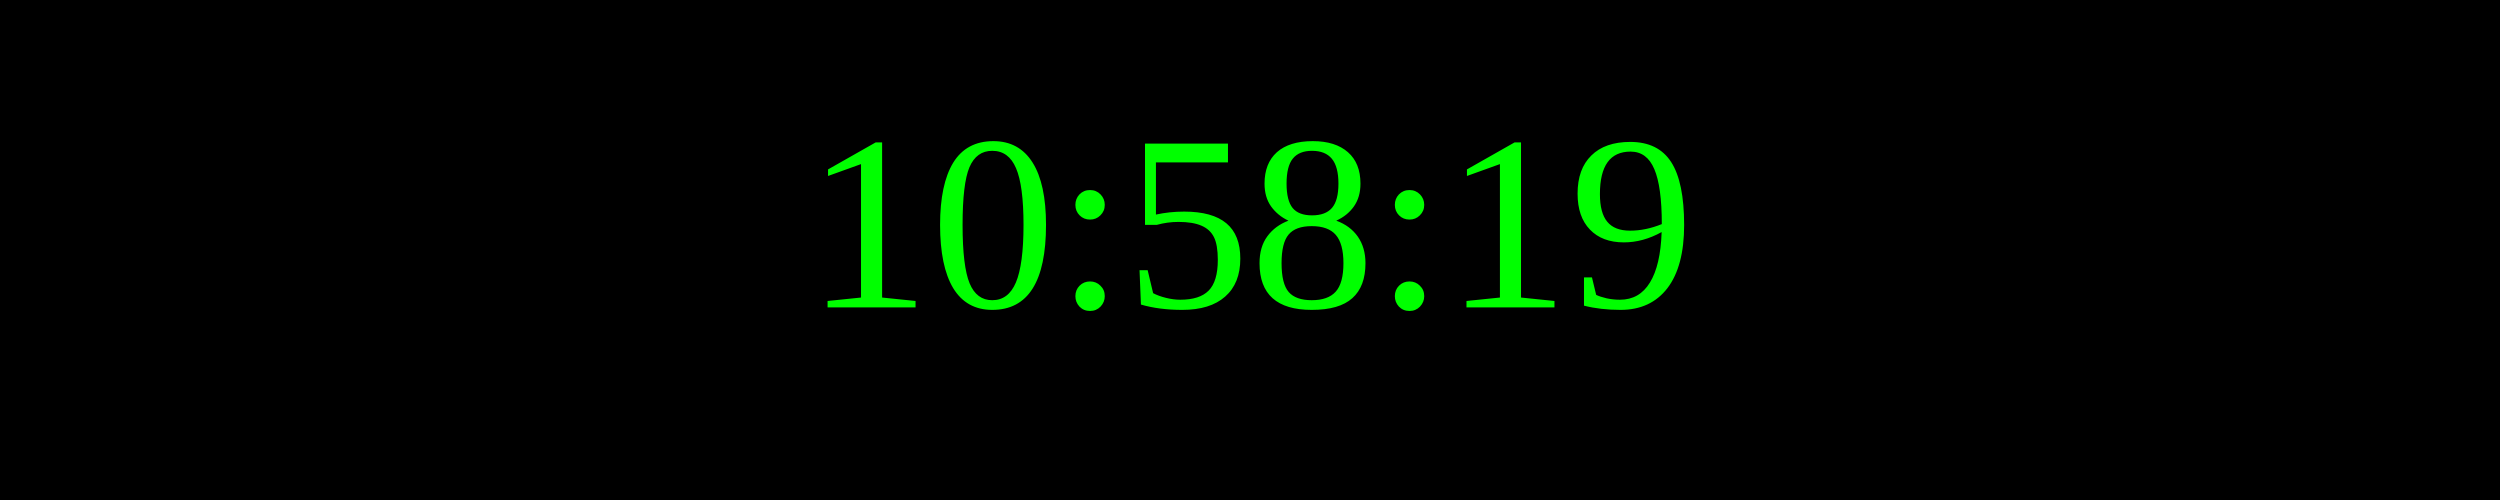
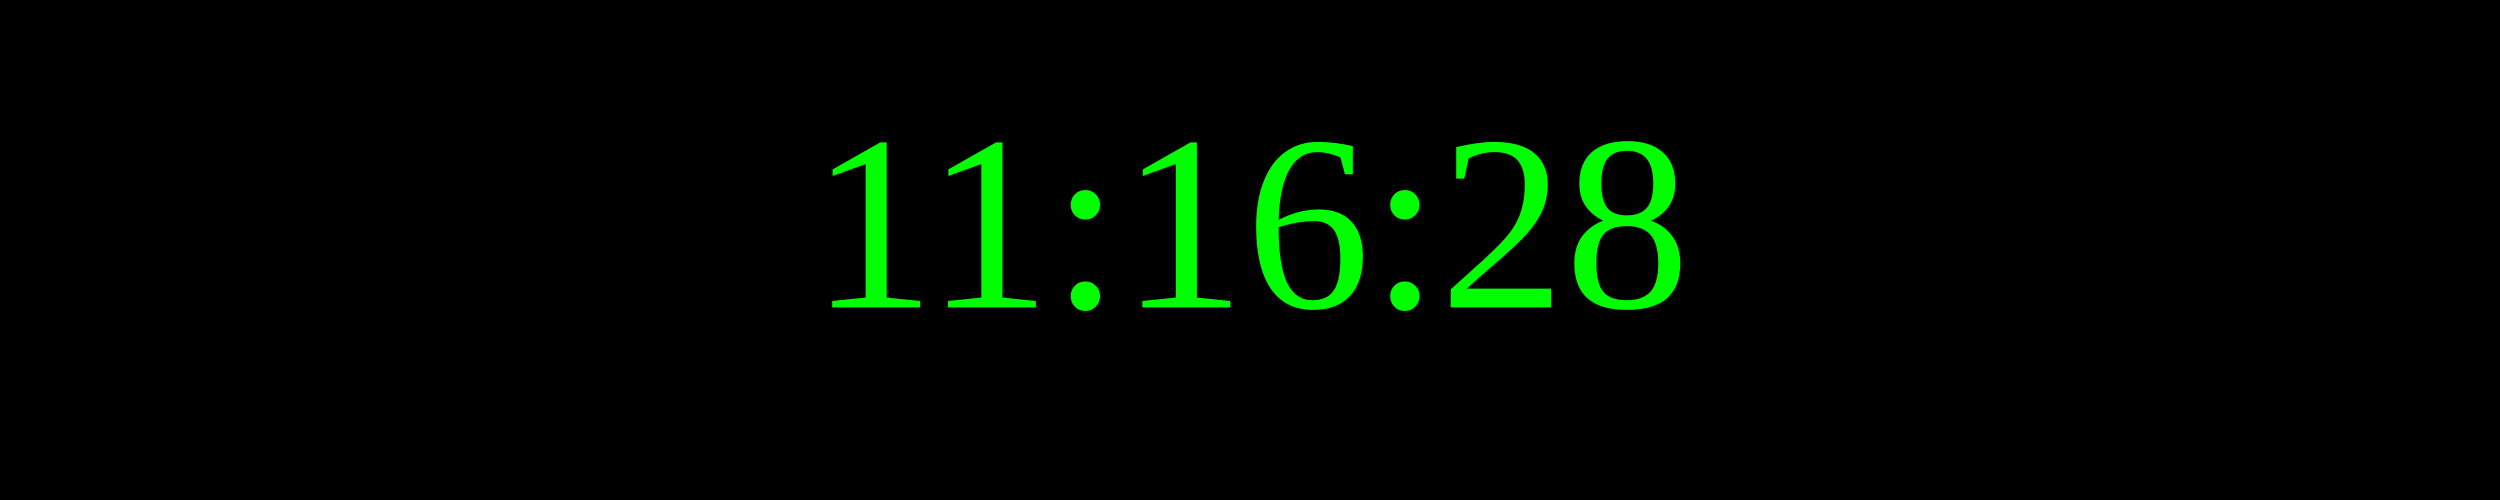
<svg xmlns="http://www.w3.org/2000/svg" width="250" height="50">
  <rect width="100%" height="100%" fill="black" />
  <text x="50%" y="50%" font-size="25" fill="lime" text-anchor="middle" dominant-baseline="middle">
- 10:58:19
+ 11:16:28
</text>
</svg>
